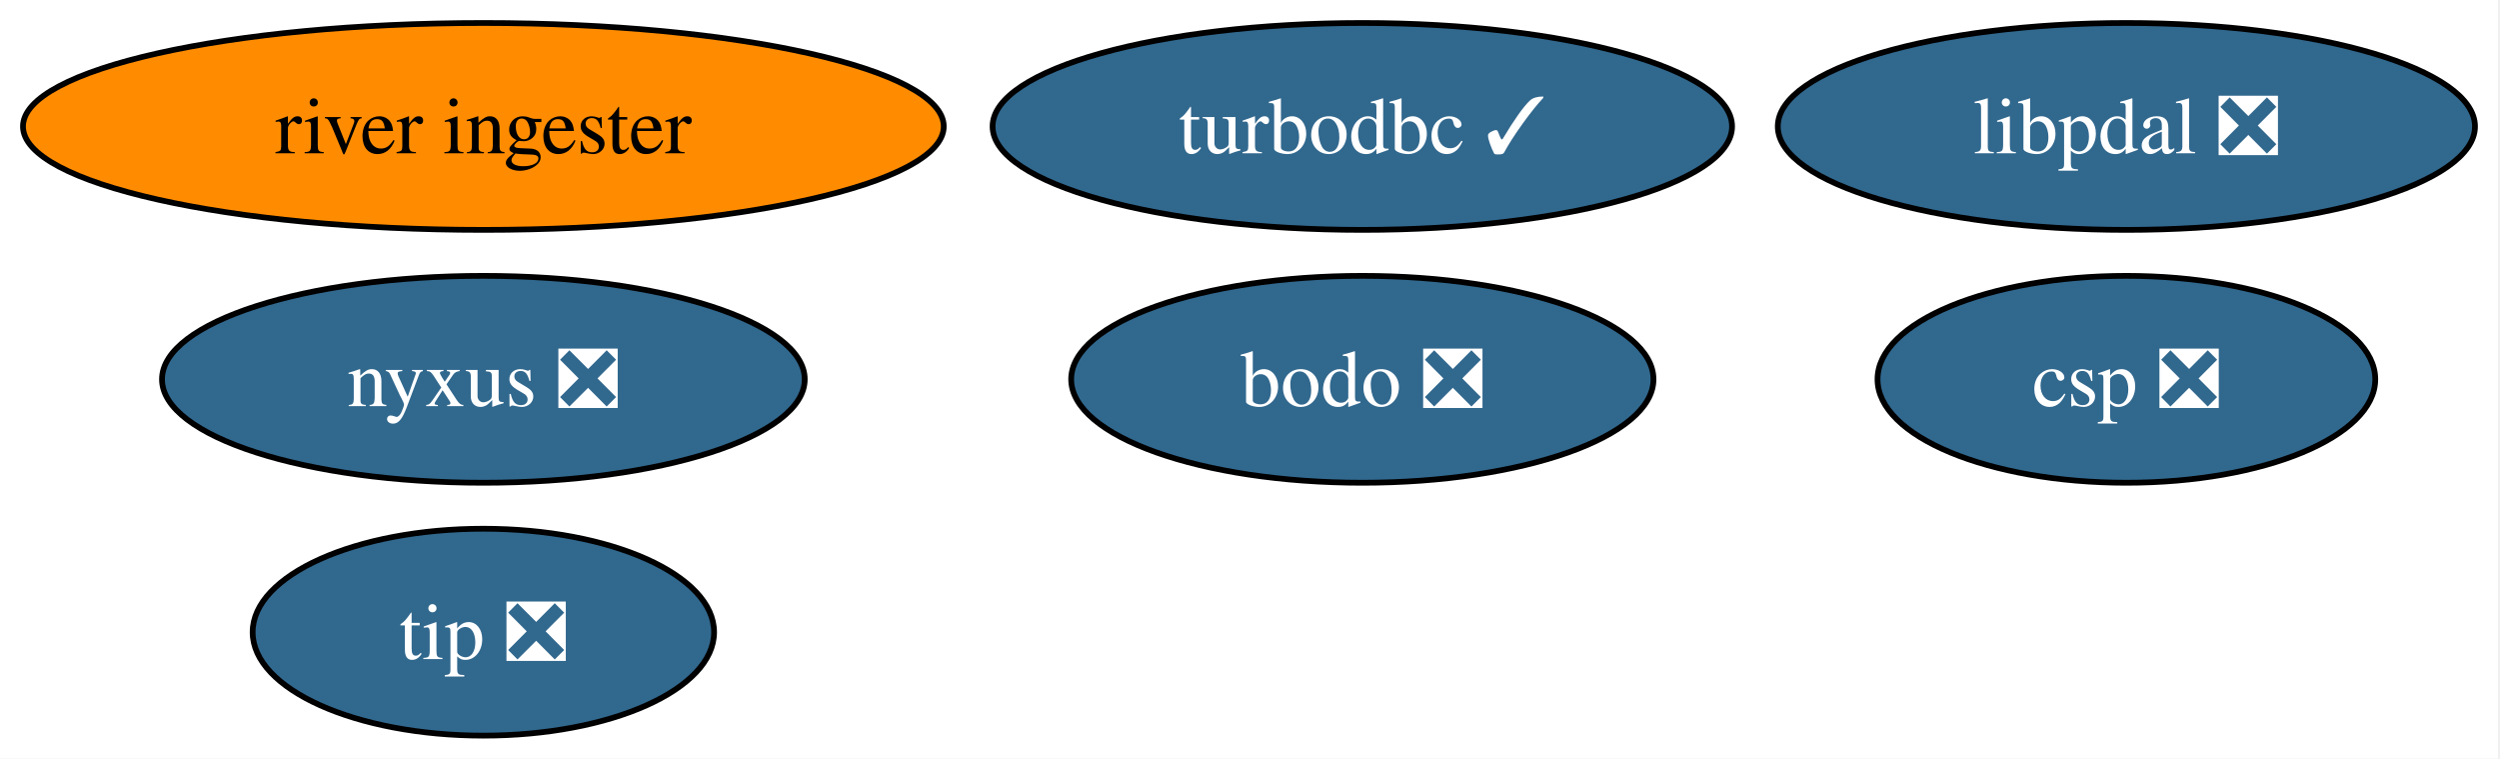
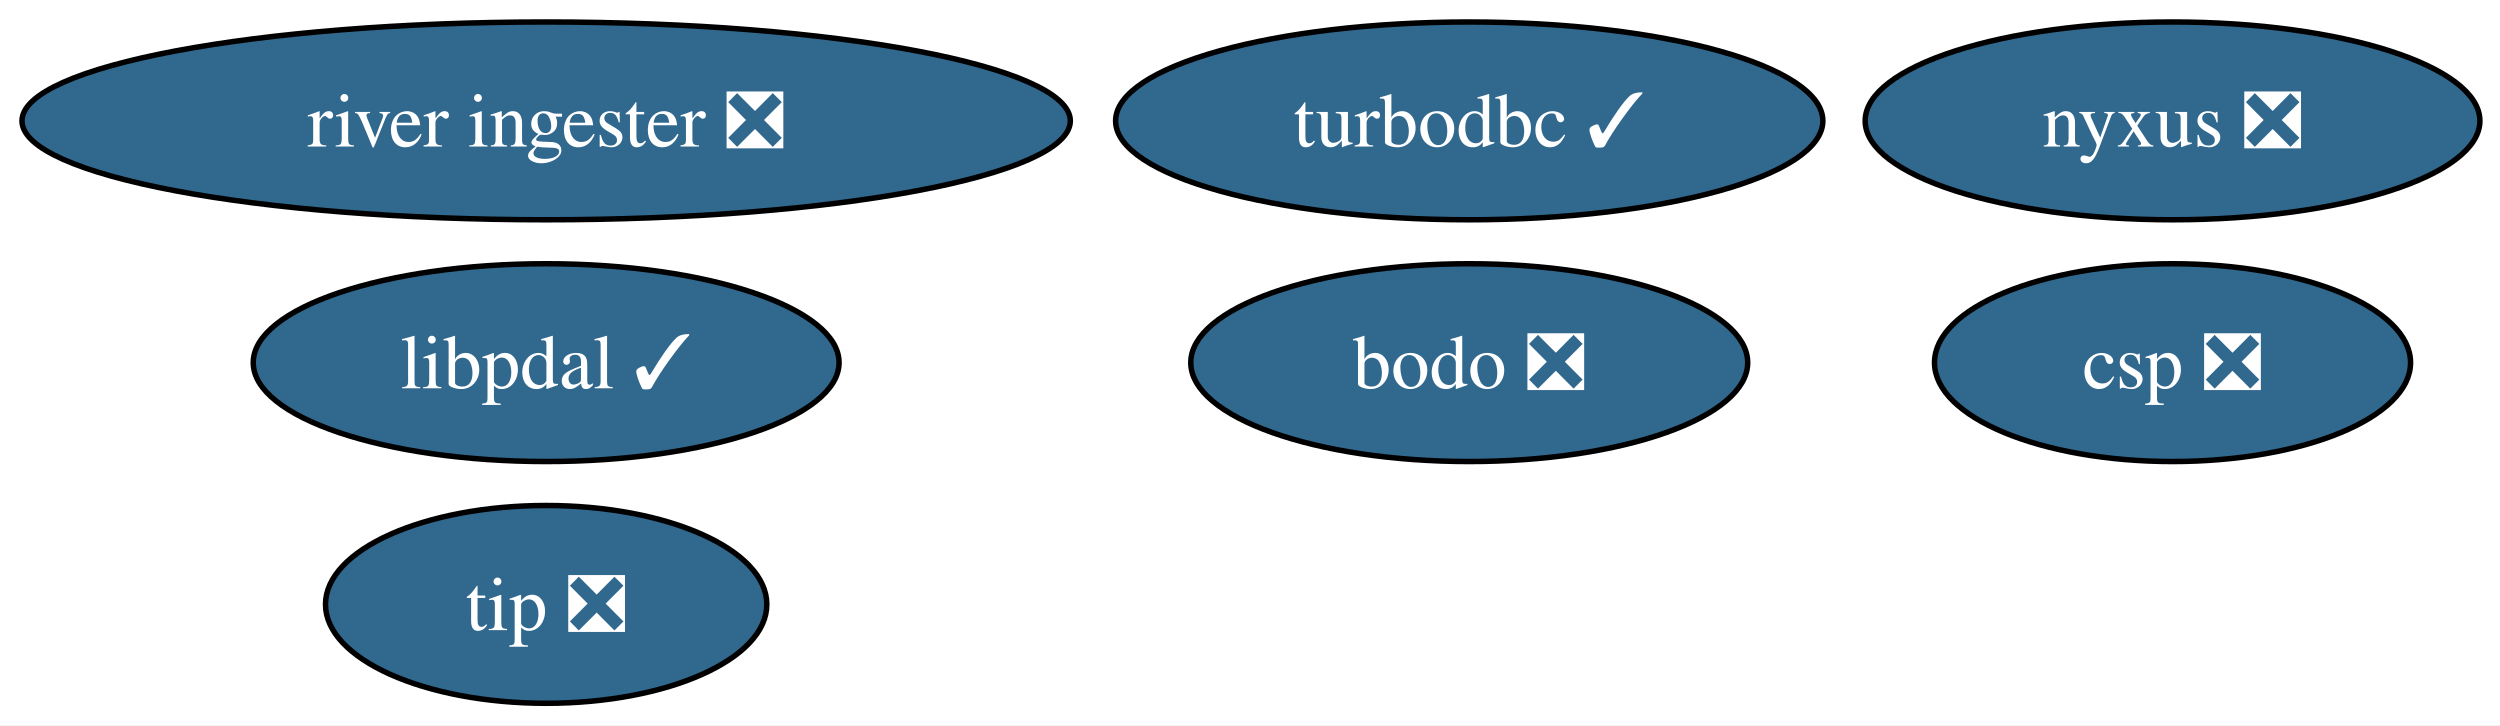
- <svg xmlns="http://www.w3.org/2000/svg" xmlns:xlink="http://www.w3.org/1999/xlink" width="435pt" height="132pt" viewBox="0.00 0.00 435.00 132.00">
+ <svg xmlns="http://www.w3.org/2000/svg" xmlns:xlink="http://www.w3.org/1999/xlink" width="455pt" height="132pt" viewBox="0.00 0.00 455.00 132.00">
  <g id="graph0" class="graph" transform="scale(1 1) rotate(0) translate(4 128)">
-     <polygon fill="white" stroke="none" points="-4,4 -4,-128 430.82,-128 430.82,4 -4,4" />
+     <polygon fill="white" stroke="none" points="-4,4 -4,-128 451.34,-128 451.34,4 -4,4" />
    <g id="node1" class="node">
      <g id="a_node1">
        <a xlink:href="https://github.com/conda-forge/turbodbc-feedstock/pull/153" xlink:title="turbodbc ✓">
-           <ellipse fill="#31688e" stroke="black" cx="233.14" cy="-106" rx="64.36" ry="18" />
-           <text xml:space="preserve" text-anchor="middle" x="233.14" y="-101.33" font-family="Times,serif" font-size="14.00" fill="white">turbodbc ✓</text>
+           <ellipse fill="#31688e" stroke="black" cx="263.4" cy="-106" rx="64.36" ry="18" />
+           <text xml:space="preserve" text-anchor="middle" x="263.4" y="-101.33" font-family="Times,serif" font-size="14.00" fill="white">turbodbc ✓</text>
        </a>
      </g>
    </g>
    <g id="node2" class="node">
      <g id="a_node2">
        <a xlink:href="https://github.com/conda-forge/nyxus-feedstock/pull/69" xlink:title="nyxus ❎">
-           <ellipse fill="#31688e" stroke="black" cx="80.14" cy="-62" rx="55.94" ry="18" />
-           <text xml:space="preserve" text-anchor="middle" x="80.14" y="-57.33" font-family="Times,serif" font-size="14.00" fill="white">nyxus ❎</text>
+           <ellipse fill="#31688e" stroke="black" cx="391.4" cy="-106" rx="55.94" ry="18" />
+           <text xml:space="preserve" text-anchor="middle" x="391.4" y="-101.33" font-family="Times,serif" font-size="14.00" fill="white">nyxus ❎</text>
        </a>
      </g>
    </g>
    <g id="node3" class="node">
      <g id="a_node3">
        <a xlink:href="https://github.com/conda-forge/tip-feedstock/pull/52" xlink:title="tip ❎">
-           <ellipse fill="#31688e" stroke="black" cx="80.14" cy="-18" rx="40.16" ry="18" />
-           <text xml:space="preserve" text-anchor="middle" x="80.14" y="-13.32" font-family="Times,serif" font-size="14.00" fill="white">tip ❎</text>
+           <ellipse fill="#31688e" stroke="black" cx="95.4" cy="-18" rx="40.16" ry="18" />
+           <text xml:space="preserve" text-anchor="middle" x="95.4" y="-13.32" font-family="Times,serif" font-size="14.00" fill="white">tip ❎</text>
        </a>
      </g>
    </g>
    <g id="node4" class="node">
      <g id="a_node4">
-         <a xlink:href="https://github.com/conda-forge/river-ingester-feedstock" xlink:title="river ingester">
-           <ellipse fill="#ff8c00" stroke="black" cx="80.14" cy="-106" rx="80.14" ry="18" />
-           <text xml:space="preserve" text-anchor="middle" x="80.14" y="-101.33" font-family="Times,serif" font-size="14.00">river ingester</text>
+         <a xlink:href="https://github.com/conda-forge/river-ingester-feedstock/pull/40" xlink:title="river ingester ❎">
+           <ellipse fill="#31688e" stroke="black" cx="95.4" cy="-106" rx="95.4" ry="18" />
+           <text xml:space="preserve" text-anchor="middle" x="95.4" y="-101.33" font-family="Times,serif" font-size="14.00" fill="white">river ingester ❎</text>
        </a>
      </g>
    </g>
    <g id="node5" class="node">
      <g id="a_node5">
        <a xlink:href="https://github.com/conda-forge/csp-feedstock/pull/106" xlink:title="csp ❎">
-           <ellipse fill="#31688e" stroke="black" cx="366.14" cy="-62" rx="43.32" ry="18" />
-           <text xml:space="preserve" text-anchor="middle" x="366.14" y="-57.33" font-family="Times,serif" font-size="14.00" fill="white">csp ❎</text>
+           <ellipse fill="#31688e" stroke="black" cx="391.4" cy="-62" rx="43.32" ry="18" />
+           <text xml:space="preserve" text-anchor="middle" x="391.4" y="-57.33" font-family="Times,serif" font-size="14.00" fill="white">csp ❎</text>
        </a>
      </g>
    </g>
    <g id="node6" class="node">
      <g id="a_node6">
-         <a xlink:href="https://github.com/conda-forge/libpdal-feedstock/pull/54" xlink:title="libpdal ❎">
-           <ellipse fill="#31688e" stroke="black" cx="366.14" cy="-106" rx="60.68" ry="18" />
-           <text xml:space="preserve" text-anchor="middle" x="366.14" y="-101.33" font-family="Times,serif" font-size="14.00" fill="white">libpdal ❎</text>
+         <a xlink:href="https://github.com/conda-forge/libpdal-feedstock/pull/54" xlink:title="libpdal ✓">
+           <ellipse fill="#31688e" stroke="black" cx="95.4" cy="-62" rx="53.31" ry="18" />
+           <text xml:space="preserve" text-anchor="middle" x="95.4" y="-57.33" font-family="Times,serif" font-size="14.00" fill="white">libpdal ✓</text>
        </a>
      </g>
    </g>
    <g id="node7" class="node">
      <g id="a_node7">
        <a xlink:href="https://github.com/conda-forge/bodo-feedstock/pull/43" xlink:title="bodo ❎">
-           <ellipse fill="#31688e" stroke="black" cx="233.14" cy="-62" rx="50.68" ry="18" />
-           <text xml:space="preserve" text-anchor="middle" x="233.14" y="-57.33" font-family="Times,serif" font-size="14.00" fill="white">bodo ❎</text>
+           <ellipse fill="#31688e" stroke="black" cx="263.4" cy="-62" rx="50.68" ry="18" />
+           <text xml:space="preserve" text-anchor="middle" x="263.4" y="-57.33" font-family="Times,serif" font-size="14.00" fill="white">bodo ❎</text>
        </a>
      </g>
    </g>
  </g>
</svg>
